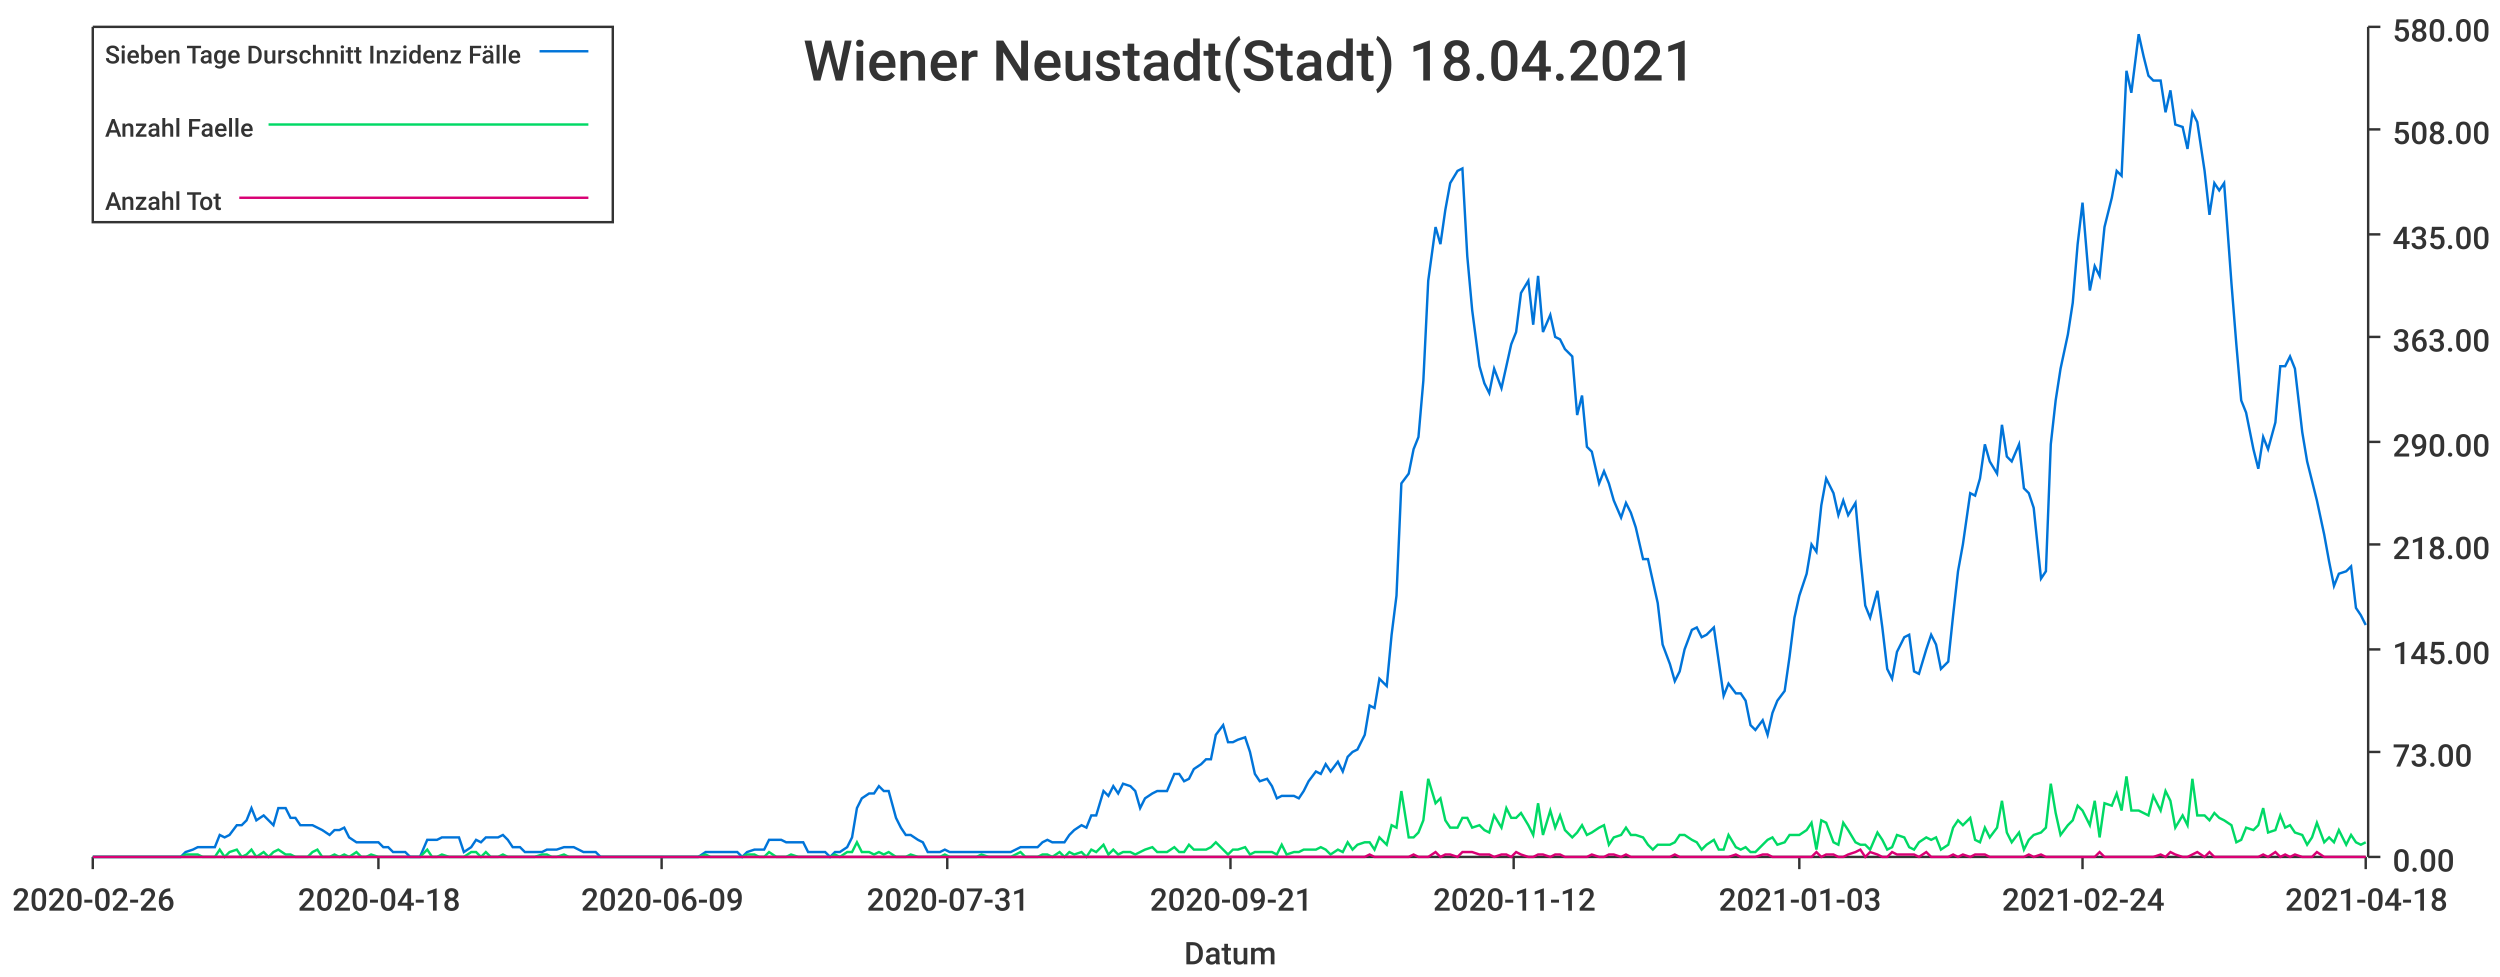
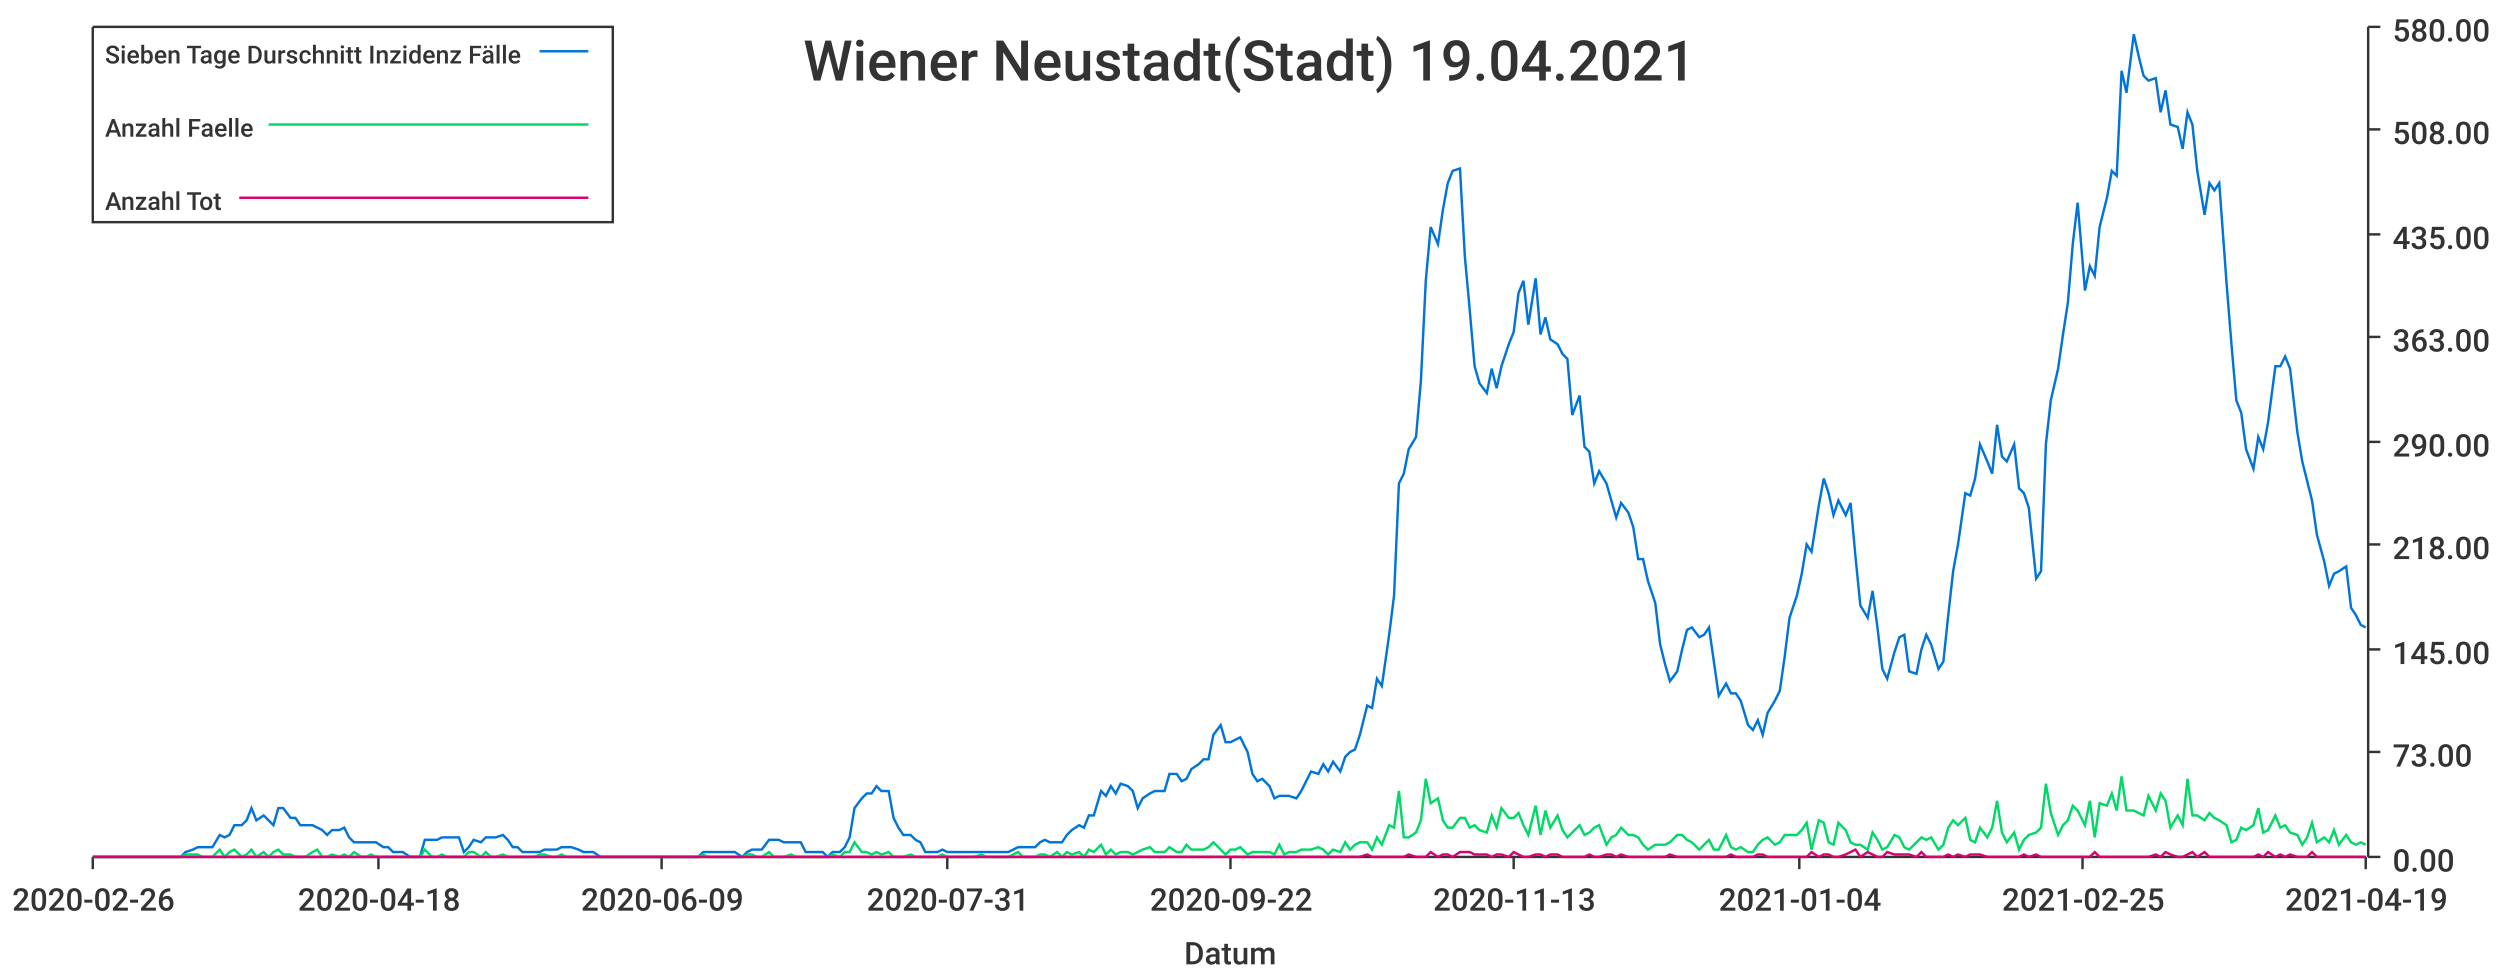
<svg xmlns="http://www.w3.org/2000/svg" width="1024" height="400">\n<path d="M 0 0 L 1024 0 L 1024 400 L 0 400 L 0 0" style="stroke-width:0;stroke:rgba(255,255,255,1.0);fill:rgba(255,255,255,1.0)" />
  <path d="M 38 11 L 969 11 L 969 351 L 38 351 L 38 11" style="stroke-width:0;stroke:rgba(255,255,255,1.0);fill:rgba(255,255,255,1.0)" />
  <path d="M 38 351 L 969 351" style="stroke-width:1;stroke:rgba(51,51,51,1.0);fill:none" />
  <path d="M 38 351 L 38 356" style="stroke-width:1;stroke:rgba(51,51,51,1.0);fill:none" />
  <text x="5" y="373" style="stroke-width:0;stroke:none;fill:rgba(51,51,51,1.0);font-size:12.8px;font-family:'Roboto Medium',sans-serif">2020-02-26</text>
  <path d="M 155 351 L 155 356" style="stroke-width:1;stroke:rgba(51,51,51,1.0);fill:none" />
  <text x="122" y="373" style="stroke-width:0;stroke:none;fill:rgba(51,51,51,1.0);font-size:12.8px;font-family:'Roboto Medium',sans-serif">2020-04-18</text>
  <path d="M 271 351 L 271 356" style="stroke-width:1;stroke:rgba(51,51,51,1.0);fill:none" />
  <text x="238" y="373" style="stroke-width:0;stroke:none;fill:rgba(51,51,51,1.0);font-size:12.8px;font-family:'Roboto Medium',sans-serif">2020-06-09</text>
  <path d="M 388 351 L 388 356" style="stroke-width:1;stroke:rgba(51,51,51,1.0);fill:none" />
  <text x="355" y="373" style="stroke-width:0;stroke:none;fill:rgba(51,51,51,1.0);font-size:12.8px;font-family:'Roboto Medium',sans-serif">2020-07-31</text>
  <path d="M 504 351 L 504 356" style="stroke-width:1;stroke:rgba(51,51,51,1.0);fill:none" />
-   <text x="471" y="373" style="stroke-width:0;stroke:none;fill:rgba(51,51,51,1.0);font-size:12.8px;font-family:'Roboto Medium',sans-serif">2020-09-21</text>
+   <text x="471" y="373" style="stroke-width:0;stroke:none;fill:rgba(51,51,51,1.0);font-size:12.8px;font-family:'Roboto Medium',sans-serif">2020-09-22</text>
  <path d="M 620 351 L 620 356" style="stroke-width:1;stroke:rgba(51,51,51,1.0);fill:none" />
-   <text x="587" y="373" style="stroke-width:0;stroke:none;fill:rgba(51,51,51,1.0);font-size:12.8px;font-family:'Roboto Medium',sans-serif">2020-11-12</text>
+   <text x="587" y="373" style="stroke-width:0;stroke:none;fill:rgba(51,51,51,1.0);font-size:12.8px;font-family:'Roboto Medium',sans-serif">2020-11-13</text>
  <path d="M 737 351 L 737 356" style="stroke-width:1;stroke:rgba(51,51,51,1.0);fill:none" />
-   <text x="704" y="373" style="stroke-width:0;stroke:none;fill:rgba(51,51,51,1.0);font-size:12.8px;font-family:'Roboto Medium',sans-serif">2021-01-03</text>
+   <text x="704" y="373" style="stroke-width:0;stroke:none;fill:rgba(51,51,51,1.0);font-size:12.8px;font-family:'Roboto Medium',sans-serif">2021-01-04</text>
  <path d="M 853 351 L 853 356" style="stroke-width:1;stroke:rgba(51,51,51,1.0);fill:none" />
-   <text x="820" y="373" style="stroke-width:0;stroke:none;fill:rgba(51,51,51,1.0);font-size:12.8px;font-family:'Roboto Medium',sans-serif">2021-02-24</text>
+   <text x="820" y="373" style="stroke-width:0;stroke:none;fill:rgba(51,51,51,1.0);font-size:12.8px;font-family:'Roboto Medium',sans-serif">2021-02-25</text>
  <path d="M 969 351 L 969 356" style="stroke-width:1;stroke:rgba(51,51,51,1.0);fill:none" />
-   <text x="936" y="373" style="stroke-width:0;stroke:none;fill:rgba(51,51,51,1.0);font-size:12.8px;font-family:'Roboto Medium',sans-serif">2021-04-18</text>
+   <text x="936" y="373" style="stroke-width:0;stroke:none;fill:rgba(51,51,51,1.0);font-size:12.8px;font-family:'Roboto Medium',sans-serif">2021-04-19</text>
  <text x="485" y="395" style="stroke-width:0;stroke:none;fill:rgba(51,51,51,1.0);font-size:12.8px;font-family:'Roboto Medium',sans-serif">Datum</text>
  <path d="M 970 351 L 970 11" style="stroke-width:1;stroke:rgba(51,51,51,1.0);fill:none" />
  <path d="M 970 351 L 975 351" style="stroke-width:1;stroke:rgba(51,51,51,1.0);fill:none" />
  <text x="980" y="357" style="stroke-width:0;stroke:none;fill:rgba(51,51,51,1.0);font-size:12.8px;font-family:'Roboto Medium',sans-serif">0.00</text>
  <path d="M 970 308 L 975 308" style="stroke-width:1;stroke:rgba(51,51,51,1.0);fill:none" />
  <text x="980" y="314" style="stroke-width:0;stroke:none;fill:rgba(51,51,51,1.0);font-size:12.8px;font-family:'Roboto Medium',sans-serif">73.00</text>
  <path d="M 970 266 L 975 266" style="stroke-width:1;stroke:rgba(51,51,51,1.0);fill:none" />
  <text x="980" y="272" style="stroke-width:0;stroke:none;fill:rgba(51,51,51,1.0);font-size:12.8px;font-family:'Roboto Medium',sans-serif">145.00</text>
  <path d="M 970 223 L 975 223" style="stroke-width:1;stroke:rgba(51,51,51,1.0);fill:none" />
  <text x="980" y="229" style="stroke-width:0;stroke:none;fill:rgba(51,51,51,1.0);font-size:12.8px;font-family:'Roboto Medium',sans-serif">218.00</text>
  <path d="M 970 181 L 975 181" style="stroke-width:1;stroke:rgba(51,51,51,1.0);fill:none" />
  <text x="980" y="187" style="stroke-width:0;stroke:none;fill:rgba(51,51,51,1.0);font-size:12.8px;font-family:'Roboto Medium',sans-serif">290.00</text>
  <path d="M 970 138 L 975 138" style="stroke-width:1;stroke:rgba(51,51,51,1.0);fill:none" />
  <text x="980" y="144" style="stroke-width:0;stroke:none;fill:rgba(51,51,51,1.0);font-size:12.8px;font-family:'Roboto Medium',sans-serif">363.00</text>
  <path d="M 970 96 L 975 96" style="stroke-width:1;stroke:rgba(51,51,51,1.0);fill:none" />
  <text x="980" y="102" style="stroke-width:0;stroke:none;fill:rgba(51,51,51,1.0);font-size:12.8px;font-family:'Roboto Medium',sans-serif">435.00</text>
  <path d="M 970 53 L 975 53" style="stroke-width:1;stroke:rgba(51,51,51,1.0);fill:none" />
  <text x="980" y="59" style="stroke-width:0;stroke:none;fill:rgba(51,51,51,1.0);font-size:12.8px;font-family:'Roboto Medium',sans-serif">508.00</text>
  <path d="M 970 11 L 975 11" style="stroke-width:1;stroke:rgba(51,51,51,1.0);fill:none" />
  <text x="980" y="17" style="stroke-width:0;stroke:none;fill:rgba(51,51,51,1.0);font-size:12.8px;font-family:'Roboto Medium',sans-serif">580.00</text>
-   <path d="M 38 351 L 41 351 L 43 351 L 45 351 L 47 351 L 50 351 L 52 351 L 54 351 L 56 351 L 59 351 L 61 351 L 63 351 L 65 351 L 68 351 L 70 351 L 72 351 L 74 351 L 76 349 L 79 348 L 81 347 L 83 347 L 85 347 L 88 347 L 90 342 L 92 343 L 94 342 L 97 338 L 99 338 L 101 336 L 103 331 L 105 336 L 108 334 L 110 336 L 112 338 L 114 331 L 117 331 L 119 335 L 121 335 L 123 338 L 126 338 L 128 338 L 130 339 L 132 340 L 135 342 L 137 340 L 139 340 L 141 339 L 143 343 L 146 345 L 148 345 L 150 345 L 152 345 L 155 345 L 157 347 L 159 347 L 161 349 L 164 349 L 166 349 L 168 351 L 170 351 L 172 351 L 175 344 L 177 344 L 179 344 L 181 343 L 184 343 L 186 343 L 188 343 L 190 349 L 193 347 L 195 344 L 197 345 L 199 343 L 201 343 L 204 343 L 206 342 L 208 344 L 210 347 L 213 347 L 215 349 L 217 349 L 219 349 L 222 349 L 224 348 L 226 348 L 228 348 L 231 347 L 233 347 L 235 347 L 237 348 L 239 349 L 242 349 L 244 349 L 246 351 L 248 351 L 251 351 L 253 351 L 255 351 L 257 351 L 260 351 L 262 351 L 264 351 L 266 351 L 268 351 L 271 351 L 273 351 L 275 351 L 277 351 L 280 351 L 282 351 L 284 351 L 286 351 L 289 349 L 291 349 L 293 349 L 295 349 L 297 349 L 300 349 L 302 349 L 304 351 L 306 349 L 309 348 L 311 348 L 313 348 L 315 344 L 318 344 L 320 344 L 322 345 L 324 345 L 327 345 L 329 345 L 331 349 L 333 349 L 335 349 L 338 349 L 340 351 L 342 349 L 344 349 L 347 347 L 349 343 L 351 331 L 353 327 L 356 325 L 358 325 L 360 322 L 362 324 L 364 324 L 367 335 L 369 339 L 371 342 L 373 342 L 376 344 L 378 345 L 380 349 L 382 349 L 385 349 L 387 348 L 389 349 L 391 349 L 393 349 L 396 349 L 398 349 L 400 349 L 402 349 L 405 349 L 407 349 L 409 349 L 411 349 L 414 349 L 416 348 L 418 347 L 420 347 L 423 347 L 425 347 L 427 345 L 429 344 L 431 345 L 434 345 L 436 345 L 438 342 L 440 340 L 443 338 L 445 339 L 447 334 L 449 334 L 452 324 L 454 326 L 456 322 L 458 325 L 460 321 L 463 322 L 465 324 L 467 331 L 469 327 L 472 325 L 474 324 L 476 324 L 478 324 L 481 317 L 483 317 L 485 320 L 487 319 L 489 315 L 492 313 L 494 311 L 496 311 L 498 301 L 501 297 L 503 304 L 505 304 L 507 303 L 510 302 L 512 308 L 514 317 L 516 320 L 519 319 L 521 322 L 523 327 L 525 326 L 527 326 L 530 326 L 532 327 L 534 324 L 536 320 L 539 316 L 541 317 L 543 313 L 545 316 L 548 312 L 550 316 L 552 310 L 554 308 L 556 307 L 559 301 L 561 289 L 563 290 L 565 278 L 568 281 L 570 260 L 572 244 L 574 198 L 577 194 L 579 184 L 581 179 L 583 156 L 585 115 L 588 93 L 590 100 L 592 86 L 594 75 L 597 70 L 599 69 L 601 105 L 603 127 L 606 150 L 608 157 L 610 161 L 612 151 L 615 159 L 617 150 L 619 141 L 621 136 L 623 120 L 626 115 L 628 133 L 630 113 L 632 136 L 635 129 L 637 138 L 639 139 L 641 143 L 644 146 L 646 170 L 648 162 L 650 183 L 652 185 L 655 198 L 657 193 L 659 198 L 661 205 L 664 212 L 666 206 L 668 210 L 670 216 L 673 229 L 675 229 L 677 238 L 679 247 L 681 264 L 684 272 L 686 279 L 688 275 L 690 266 L 693 258 L 695 257 L 697 261 L 699 260 L 702 257 L 704 271 L 706 285 L 708 280 L 711 284 L 713 284 L 715 287 L 717 297 L 719 299 L 722 295 L 724 301 L 726 292 L 728 287 L 731 283 L 733 269 L 735 253 L 737 244 L 740 235 L 742 223 L 744 226 L 746 207 L 748 196 L 751 202 L 753 211 L 755 205 L 757 211 L 760 206 L 762 228 L 764 248 L 766 253 L 769 242 L 771 257 L 773 274 L 775 278 L 777 267 L 780 261 L 782 260 L 784 275 L 786 276 L 789 266 L 791 260 L 793 264 L 795 274 L 798 271 L 800 252 L 802 234 L 804 223 L 807 202 L 809 203 L 811 196 L 813 182 L 815 189 L 818 194 L 820 174 L 822 187 L 824 189 L 827 182 L 829 200 L 831 202 L 833 208 L 836 237 L 838 234 L 840 182 L 842 164 L 844 151 L 847 137 L 849 124 L 851 100 L 853 83 L 856 119 L 858 109 L 860 113 L 862 93 L 865 81 L 867 70 L 869 72 L 871 29 L 873 38 L 876 14 L 878 23 L 880 31 L 882 33 L 885 33 L 887 46 L 889 37 L 891 51 L 894 52 L 896 61 L 898 46 L 900 50 L 903 70 L 905 88 L 907 75 L 909 78 L 911 75 L 914 116 L 916 141 L 918 164 L 920 169 L 923 184 L 925 192 L 927 179 L 929 184 L 932 173 L 934 150 L 936 150 L 938 146 L 940 151 L 943 177 L 945 189 L 947 197 L 949 205 L 952 219 L 954 230 L 956 240 L 958 235 L 961 234 L 963 232 L 965 249 L 967 252 L 969 256" style="stroke-width:1;stroke:rgba(0,116,217,1.0);fill:none" />
-   <path d="M 38 351 L 41 351 L 43 351 L 45 351 L 47 351 L 50 351 L 52 351 L 54 351 L 56 351 L 59 351 L 61 351 L 63 351 L 65 351 L 68 351 L 70 351 L 72 351 L 74 351 L 76 350 L 79 350 L 81 350 L 83 351 L 85 351 L 88 351 L 90 348 L 92 351 L 94 349 L 97 348 L 99 351 L 101 350 L 103 348 L 105 351 L 108 349 L 110 351 L 112 349 L 114 348 L 117 350 L 119 350 L 121 351 L 123 351 L 126 351 L 128 349 L 130 348 L 132 351 L 135 351 L 137 350 L 139 351 L 141 350 L 143 351 L 146 349 L 148 351 L 150 351 L 152 350 L 155 351 L 157 351 L 159 351 L 161 351 L 164 351 L 166 351 L 168 351 L 170 351 L 172 351 L 175 348 L 177 351 L 179 351 L 181 350 L 184 351 L 186 351 L 188 351 L 190 351 L 193 349 L 195 349 L 197 351 L 199 349 L 201 351 L 204 351 L 206 350 L 208 351 L 210 351 L 213 351 L 215 351 L 217 351 L 219 351 L 222 350 L 224 350 L 226 351 L 228 351 L 231 350 L 233 351 L 235 351 L 237 351 L 239 351 L 242 351 L 244 351 L 246 351 L 248 351 L 251 351 L 253 351 L 255 351 L 257 351 L 260 351 L 262 351 L 264 351 L 266 351 L 268 351 L 271 351 L 273 351 L 275 351 L 277 351 L 280 351 L 282 351 L 284 351 L 286 351 L 289 350 L 291 351 L 293 351 L 295 351 L 297 351 L 300 351 L 302 351 L 304 351 L 306 350 L 309 350 L 311 351 L 313 351 L 315 349 L 318 351 L 320 351 L 322 351 L 324 350 L 327 351 L 329 351 L 331 351 L 333 351 L 335 351 L 338 351 L 340 351 L 342 350 L 344 351 L 347 349 L 349 349 L 351 345 L 353 349 L 356 349 L 358 350 L 360 349 L 362 350 L 364 349 L 367 351 L 369 351 L 371 351 L 373 350 L 376 351 L 378 351 L 380 351 L 382 351 L 385 351 L 387 350 L 389 351 L 391 351 L 393 351 L 396 351 L 398 351 L 400 351 L 402 350 L 405 351 L 407 351 L 409 351 L 411 351 L 414 351 L 416 350 L 418 349 L 420 351 L 423 351 L 425 351 L 427 350 L 429 350 L 431 351 L 434 349 L 436 351 L 438 349 L 440 350 L 443 349 L 445 351 L 447 348 L 449 349 L 452 346 L 454 350 L 456 348 L 458 350 L 460 349 L 463 349 L 465 350 L 467 349 L 469 348 L 472 347 L 474 349 L 476 349 L 478 349 L 481 347 L 483 349 L 485 349 L 487 346 L 489 348 L 492 348 L 494 348 L 496 347 L 498 345 L 501 348 L 503 350 L 505 348 L 507 348 L 510 347 L 512 350 L 514 349 L 516 349 L 519 349 L 521 349 L 523 350 L 525 346 L 527 350 L 530 349 L 532 349 L 534 348 L 536 348 L 539 348 L 541 347 L 543 348 L 545 350 L 548 348 L 550 349 L 552 345 L 554 348 L 556 346 L 559 345 L 561 345 L 563 348 L 565 343 L 568 346 L 570 338 L 572 339 L 574 324 L 577 343 L 579 343 L 581 341 L 583 336 L 585 319 L 588 329 L 590 327 L 592 336 L 594 339 L 597 339 L 599 335 L 601 335 L 603 339 L 606 338 L 608 340 L 610 341 L 612 334 L 615 339 L 617 331 L 619 335 L 621 335 L 623 333 L 626 338 L 628 342 L 630 329 L 632 342 L 635 332 L 637 339 L 639 334 L 641 340 L 644 343 L 646 341 L 648 338 L 650 342 L 652 341 L 655 339 L 657 338 L 659 346 L 661 343 L 664 342 L 666 339 L 668 342 L 670 342 L 673 343 L 675 346 L 677 348 L 679 346 L 681 346 L 684 346 L 686 345 L 688 342 L 690 342 L 693 344 L 695 345 L 697 348 L 699 346 L 702 344 L 704 348 L 706 348 L 708 342 L 711 347 L 713 348 L 715 347 L 717 349 L 719 349 L 722 346 L 724 344 L 726 343 L 728 346 L 731 345 L 733 342 L 735 342 L 737 342 L 740 340 L 742 337 L 744 348 L 746 336 L 748 337 L 751 345 L 753 346 L 755 337 L 757 340 L 760 345 L 762 346 L 764 346 L 766 348 L 769 341 L 771 344 L 773 348 L 775 347 L 777 342 L 780 343 L 782 347 L 784 348 L 786 345 L 789 343 L 791 344 L 793 343 L 795 348 L 798 346 L 800 339 L 802 336 L 804 338 L 807 335 L 809 344 L 811 345 L 813 339 L 815 343 L 818 339 L 820 328 L 822 341 L 824 345 L 827 341 L 829 348 L 831 344 L 833 342 L 836 341 L 838 339 L 840 321 L 842 333 L 844 342 L 847 338 L 849 336 L 851 330 L 853 332 L 856 338 L 858 328 L 860 343 L 862 329 L 865 330 L 867 325 L 869 332 L 871 318 L 873 332 L 876 332 L 878 333 L 880 334 L 882 326 L 885 332 L 887 324 L 889 328 L 891 339 L 894 334 L 896 338 L 898 319 L 900 334 L 903 334 L 905 336 L 907 333 L 909 335 L 911 336 L 914 338 L 916 345 L 918 344 L 920 339 L 923 340 L 925 338 L 927 331 L 929 341 L 932 340 L 934 334 L 936 339 L 938 338 L 940 341 L 943 342 L 945 346 L 947 343 L 949 337 L 952 345 L 954 343 L 956 345 L 958 340 L 961 346 L 963 342 L 965 345 L 967 346 L 969 345" style="stroke-width:1;stroke:rgba(0,217,101,1.0);fill:none" />
-   <path d="M 38 351 L 41 351 L 43 351 L 45 351 L 47 351 L 50 351 L 52 351 L 54 351 L 56 351 L 59 351 L 61 351 L 63 351 L 65 351 L 68 351 L 70 351 L 72 351 L 74 351 L 76 351 L 79 351 L 81 351 L 83 351 L 85 351 L 88 351 L 90 351 L 92 351 L 94 351 L 97 351 L 99 351 L 101 351 L 103 351 L 105 351 L 108 351 L 110 351 L 112 351 L 114 351 L 117 351 L 119 351 L 121 351 L 123 351 L 126 351 L 128 351 L 130 351 L 132 351 L 135 351 L 137 351 L 139 351 L 141 351 L 143 351 L 146 351 L 148 351 L 150 351 L 152 351 L 155 351 L 157 351 L 159 351 L 161 351 L 164 351 L 166 351 L 168 351 L 170 351 L 172 351 L 175 351 L 177 351 L 179 351 L 181 351 L 184 351 L 186 351 L 188 351 L 190 351 L 193 351 L 195 351 L 197 351 L 199 351 L 201 351 L 204 351 L 206 351 L 208 351 L 210 351 L 213 351 L 215 351 L 217 351 L 219 351 L 222 351 L 224 351 L 226 351 L 228 351 L 231 351 L 233 351 L 235 351 L 237 351 L 239 351 L 242 351 L 244 351 L 246 351 L 248 351 L 251 351 L 253 351 L 255 351 L 257 351 L 260 351 L 262 351 L 264 351 L 266 351 L 268 351 L 271 351 L 273 351 L 275 351 L 277 351 L 280 351 L 282 351 L 284 351 L 286 351 L 289 351 L 291 351 L 293 351 L 295 351 L 297 351 L 300 351 L 302 351 L 304 351 L 306 351 L 309 351 L 311 351 L 313 351 L 315 351 L 318 351 L 320 351 L 322 351 L 324 351 L 327 351 L 329 351 L 331 351 L 333 351 L 335 351 L 338 351 L 340 351 L 342 351 L 344 351 L 347 351 L 349 351 L 351 351 L 353 351 L 356 351 L 358 351 L 360 351 L 362 351 L 364 351 L 367 351 L 369 351 L 371 351 L 373 351 L 376 351 L 378 351 L 380 351 L 382 351 L 385 351 L 387 351 L 389 351 L 391 351 L 393 351 L 396 351 L 398 351 L 400 351 L 402 351 L 405 351 L 407 351 L 409 351 L 411 351 L 414 351 L 416 351 L 418 351 L 420 351 L 423 351 L 425 351 L 427 351 L 429 351 L 431 351 L 434 351 L 436 351 L 438 351 L 440 351 L 443 351 L 445 351 L 447 351 L 449 351 L 452 351 L 454 351 L 456 351 L 458 351 L 460 351 L 463 351 L 465 351 L 467 351 L 469 351 L 472 351 L 474 351 L 476 351 L 478 351 L 481 351 L 483 351 L 485 351 L 487 351 L 489 351 L 492 351 L 494 351 L 496 351 L 498 351 L 501 351 L 503 351 L 505 351 L 507 351 L 510 351 L 512 351 L 514 351 L 516 351 L 519 351 L 521 351 L 523 351 L 525 351 L 527 351 L 530 351 L 532 351 L 534 351 L 536 351 L 539 351 L 541 351 L 543 351 L 545 351 L 548 351 L 550 351 L 552 351 L 554 351 L 556 351 L 559 351 L 561 350 L 563 351 L 565 351 L 568 351 L 570 351 L 572 351 L 574 351 L 577 351 L 579 350 L 581 351 L 583 351 L 585 351 L 588 349 L 590 351 L 592 350 L 594 350 L 597 351 L 599 349 L 601 349 L 603 349 L 606 350 L 608 350 L 610 350 L 612 351 L 615 350 L 617 350 L 619 351 L 621 349 L 623 350 L 626 351 L 628 351 L 630 350 L 632 350 L 635 351 L 637 350 L 639 350 L 641 351 L 644 351 L 646 351 L 648 351 L 650 351 L 652 350 L 655 351 L 657 351 L 659 350 L 661 350 L 664 351 L 666 350 L 668 351 L 670 351 L 673 351 L 675 351 L 677 351 L 679 351 L 681 351 L 684 351 L 686 350 L 688 351 L 690 351 L 693 351 L 695 351 L 697 351 L 699 351 L 702 351 L 704 351 L 706 351 L 708 351 L 711 350 L 713 351 L 715 351 L 717 351 L 719 351 L 722 350 L 724 350 L 726 351 L 728 351 L 731 351 L 733 351 L 735 351 L 737 351 L 740 351 L 742 351 L 744 349 L 746 351 L 748 350 L 751 350 L 753 351 L 755 351 L 757 350 L 760 349 L 762 348 L 764 351 L 766 349 L 769 350 L 771 351 L 773 351 L 775 349 L 777 350 L 780 350 L 782 350 L 784 350 L 786 351 L 789 349 L 791 351 L 793 351 L 795 351 L 798 351 L 800 350 L 802 351 L 804 350 L 807 351 L 809 350 L 811 350 L 813 350 L 815 351 L 818 351 L 820 351 L 822 351 L 824 351 L 827 351 L 829 351 L 831 350 L 833 351 L 836 350 L 838 351 L 840 351 L 842 351 L 844 351 L 847 351 L 849 351 L 851 351 L 853 351 L 856 351 L 858 351 L 860 349 L 862 351 L 865 351 L 867 351 L 869 351 L 871 351 L 873 351 L 876 351 L 878 351 L 880 351 L 882 351 L 885 350 L 887 351 L 889 349 L 891 350 L 894 351 L 896 351 L 898 350 L 900 349 L 903 351 L 905 349 L 907 351 L 909 351 L 911 351 L 914 351 L 916 351 L 918 351 L 920 351 L 923 351 L 925 351 L 927 350 L 929 351 L 932 349 L 934 351 L 936 350 L 938 351 L 940 350 L 943 351 L 945 351 L 947 351 L 949 349 L 952 351 L 954 351 L 956 351 L 958 351 L 961 351 L 963 351 L 965 351 L 967 351 L 969 351" style="stroke-width:1;stroke:rgba(217,0,116,1.0);fill:none" />
-   <text x="329" y="33" style="stroke-width:0;stroke:none;fill:rgba(51,51,51,1.0);font-size:23.0px;font-family:'Roboto Medium',sans-serif">Wiener Neustadt(Stadt) 18.04.2021</text>
+   <path d="M 38 351 L 41 351 L 43 351 L 45 351 L 47 351 L 50 351 L 52 351 L 54 351 L 56 351 L 59 351 L 61 351 L 63 351 L 65 351 L 67 351 L 70 351 L 72 351 L 74 351 L 76 349 L 79 348 L 81 347 L 83 347 L 85 347 L 87 347 L 90 342 L 92 343 L 94 342 L 96 338 L 99 338 L 101 336 L 103 331 L 105 336 L 108 334 L 110 336 L 112 338 L 114 331 L 116 331 L 119 335 L 121 335 L 123 338 L 125 338 L 128 338 L 130 339 L 132 340 L 134 342 L 136 340 L 139 340 L 141 339 L 143 343 L 145 345 L 148 345 L 150 345 L 152 345 L 154 345 L 157 347 L 159 347 L 161 349 L 163 349 L 165 349 L 168 351 L 170 351 L 172 351 L 174 344 L 177 344 L 179 344 L 181 343 L 183 343 L 185 343 L 188 343 L 190 349 L 192 347 L 194 344 L 197 345 L 199 343 L 201 343 L 203 343 L 206 342 L 208 344 L 210 347 L 212 347 L 214 349 L 217 349 L 219 349 L 221 349 L 223 348 L 226 348 L 228 348 L 230 347 L 232 347 L 234 347 L 237 348 L 239 349 L 241 349 L 243 349 L 246 351 L 248 351 L 250 351 L 252 351 L 255 351 L 257 351 L 259 351 L 261 351 L 263 351 L 266 351 L 268 351 L 270 351 L 272 351 L 275 351 L 277 351 L 279 351 L 281 351 L 283 351 L 286 351 L 288 349 L 290 349 L 292 349 L 295 349 L 297 349 L 299 349 L 301 349 L 304 351 L 306 349 L 308 348 L 310 348 L 312 348 L 315 344 L 317 344 L 319 344 L 321 345 L 324 345 L 326 345 L 328 345 L 330 349 L 332 349 L 335 349 L 337 349 L 339 351 L 341 349 L 344 349 L 346 347 L 348 343 L 350 331 L 353 327 L 355 325 L 357 325 L 359 322 L 361 324 L 364 324 L 366 335 L 368 339 L 370 342 L 373 342 L 375 344 L 377 345 L 379 349 L 381 349 L 384 349 L 386 348 L 388 349 L 390 349 L 393 349 L 395 349 L 397 349 L 399 349 L 402 349 L 404 349 L 406 349 L 408 349 L 410 349 L 413 349 L 415 348 L 417 347 L 419 347 L 422 347 L 424 347 L 426 345 L 428 344 L 430 345 L 433 345 L 435 345 L 437 342 L 439 340 L 442 338 L 444 339 L 446 334 L 448 334 L 451 324 L 453 326 L 455 322 L 457 325 L 459 321 L 462 322 L 464 324 L 466 331 L 468 327 L 471 325 L 473 324 L 475 324 L 477 324 L 479 317 L 482 317 L 484 320 L 486 319 L 488 315 L 491 313 L 493 311 L 495 311 L 497 301 L 500 297 L 502 304 L 504 304 L 506 303 L 508 302 L 511 308 L 513 317 L 515 320 L 517 319 L 520 322 L 522 327 L 524 326 L 526 326 L 528 326 L 531 327 L 533 324 L 535 320 L 537 316 L 540 317 L 542 313 L 544 316 L 546 312 L 549 316 L 551 310 L 553 308 L 555 307 L 557 301 L 560 289 L 562 290 L 564 278 L 566 281 L 569 260 L 571 244 L 573 198 L 575 194 L 577 184 L 580 179 L 582 156 L 584 115 L 586 93 L 589 100 L 591 86 L 593 75 L 595 70 L 598 69 L 600 105 L 602 127 L 604 150 L 606 157 L 609 161 L 611 151 L 613 159 L 615 150 L 618 141 L 620 136 L 622 120 L 624 115 L 626 133 L 629 114 L 631 137 L 633 130 L 635 139 L 638 141 L 640 145 L 642 147 L 644 170 L 647 162 L 649 183 L 651 185 L 653 198 L 655 193 L 658 198 L 660 205 L 662 212 L 664 206 L 667 210 L 669 216 L 671 229 L 673 229 L 675 238 L 678 247 L 680 264 L 682 272 L 684 279 L 687 275 L 689 266 L 691 258 L 693 257 L 696 261 L 698 260 L 700 257 L 702 271 L 704 285 L 707 280 L 709 284 L 711 284 L 713 287 L 716 297 L 718 299 L 720 295 L 722 301 L 724 292 L 727 287 L 729 283 L 731 269 L 733 253 L 736 244 L 738 235 L 740 223 L 742 226 L 745 207 L 747 196 L 749 202 L 751 211 L 753 205 L 756 211 L 758 206 L 760 228 L 762 248 L 765 253 L 767 242 L 769 257 L 771 274 L 773 278 L 776 267 L 778 261 L 780 260 L 782 275 L 785 276 L 787 266 L 789 260 L 791 264 L 794 274 L 796 271 L 798 252 L 800 234 L 802 223 L 805 202 L 807 203 L 809 196 L 811 182 L 814 189 L 816 194 L 818 174 L 820 187 L 822 189 L 825 182 L 827 200 L 829 202 L 831 208 L 834 237 L 836 234 L 838 182 L 840 164 L 843 151 L 845 137 L 847 124 L 849 100 L 851 83 L 854 119 L 856 109 L 858 113 L 860 93 L 863 81 L 865 70 L 867 72 L 869 29 L 871 38 L 874 14 L 876 23 L 878 31 L 880 33 L 883 32 L 885 46 L 887 37 L 889 51 L 892 52 L 894 61 L 896 46 L 898 51 L 900 70 L 903 88 L 905 75 L 907 78 L 909 75 L 912 116 L 914 141 L 916 164 L 918 169 L 920 184 L 923 192 L 925 179 L 927 184 L 929 173 L 932 150 L 934 150 L 936 146 L 938 151 L 941 177 L 943 189 L 945 197 L 947 205 L 949 219 L 952 230 L 954 240 L 956 235 L 958 234 L 961 232 L 963 249 L 965 252 L 967 256 L 969 257" style="stroke-width:1;stroke:rgba(0,116,217,1.0);fill:none" />
+   <path d="M 38 351 L 41 351 L 43 351 L 45 351 L 47 351 L 50 351 L 52 351 L 54 351 L 56 351 L 59 351 L 61 351 L 63 351 L 65 351 L 67 351 L 70 351 L 72 351 L 74 351 L 76 350 L 79 350 L 81 350 L 83 351 L 85 351 L 87 351 L 90 348 L 92 351 L 94 349 L 96 348 L 99 351 L 101 350 L 103 348 L 105 351 L 108 349 L 110 351 L 112 349 L 114 348 L 116 350 L 119 350 L 121 351 L 123 351 L 125 351 L 128 349 L 130 348 L 132 351 L 134 351 L 136 350 L 139 351 L 141 350 L 143 351 L 145 349 L 148 351 L 150 351 L 152 350 L 154 351 L 157 351 L 159 351 L 161 351 L 163 351 L 165 351 L 168 351 L 170 351 L 172 351 L 174 348 L 177 351 L 179 351 L 181 350 L 183 351 L 185 351 L 188 351 L 190 351 L 192 349 L 194 349 L 197 351 L 199 349 L 201 351 L 203 351 L 206 350 L 208 351 L 210 351 L 212 351 L 214 351 L 217 351 L 219 351 L 221 350 L 223 350 L 226 351 L 228 351 L 230 350 L 232 351 L 234 351 L 237 351 L 239 351 L 241 351 L 243 351 L 246 351 L 248 351 L 250 351 L 252 351 L 255 351 L 257 351 L 259 351 L 261 351 L 263 351 L 266 351 L 268 351 L 270 351 L 272 351 L 275 351 L 277 351 L 279 351 L 281 351 L 283 351 L 286 351 L 288 350 L 290 351 L 292 351 L 295 351 L 297 351 L 299 351 L 301 351 L 304 351 L 306 350 L 308 350 L 310 351 L 312 351 L 315 349 L 317 351 L 319 351 L 321 351 L 324 350 L 326 351 L 328 351 L 330 351 L 332 351 L 335 351 L 337 351 L 339 351 L 341 350 L 344 351 L 346 349 L 348 349 L 350 345 L 353 349 L 355 349 L 357 350 L 359 349 L 361 350 L 364 349 L 366 351 L 368 351 L 370 351 L 373 350 L 375 351 L 377 351 L 379 351 L 381 351 L 384 351 L 386 350 L 388 351 L 390 351 L 393 351 L 395 351 L 397 351 L 399 351 L 402 350 L 404 351 L 406 351 L 408 351 L 410 351 L 413 351 L 415 350 L 417 349 L 419 351 L 422 351 L 424 351 L 426 350 L 428 350 L 430 351 L 433 349 L 435 351 L 437 349 L 439 350 L 442 349 L 444 351 L 446 348 L 448 349 L 451 346 L 453 350 L 455 348 L 457 350 L 459 349 L 462 349 L 464 350 L 466 349 L 468 348 L 471 347 L 473 349 L 475 349 L 477 349 L 479 347 L 482 349 L 484 349 L 486 346 L 488 348 L 491 348 L 493 348 L 495 347 L 497 345 L 500 348 L 502 350 L 504 348 L 506 348 L 508 347 L 511 350 L 513 349 L 515 349 L 517 349 L 520 349 L 522 350 L 524 346 L 526 350 L 528 349 L 531 349 L 533 348 L 535 348 L 537 348 L 540 347 L 542 348 L 544 350 L 546 348 L 549 349 L 551 345 L 553 348 L 555 346 L 557 345 L 560 345 L 562 348 L 564 343 L 566 346 L 569 338 L 571 339 L 573 324 L 575 343 L 577 343 L 580 341 L 582 336 L 584 319 L 586 329 L 589 327 L 591 336 L 593 339 L 595 339 L 598 335 L 600 335 L 602 339 L 604 338 L 606 340 L 609 341 L 611 334 L 613 339 L 615 331 L 618 335 L 620 335 L 622 333 L 624 338 L 626 342 L 629 330 L 631 342 L 633 332 L 635 339 L 638 334 L 640 340 L 642 343 L 644 341 L 647 338 L 649 342 L 651 341 L 653 339 L 655 338 L 658 346 L 660 343 L 662 342 L 664 339 L 667 342 L 669 342 L 671 343 L 673 346 L 675 348 L 678 346 L 680 346 L 682 346 L 684 345 L 687 342 L 689 342 L 691 344 L 693 345 L 696 348 L 698 346 L 700 344 L 702 348 L 704 348 L 707 342 L 709 347 L 711 348 L 713 347 L 716 349 L 718 349 L 720 346 L 722 344 L 724 343 L 727 346 L 729 345 L 731 342 L 733 342 L 736 342 L 738 340 L 740 337 L 742 348 L 745 336 L 747 337 L 749 345 L 751 346 L 753 337 L 756 340 L 758 345 L 760 346 L 762 346 L 765 348 L 767 341 L 769 344 L 771 348 L 773 347 L 776 342 L 778 343 L 780 347 L 782 348 L 785 345 L 787 343 L 789 344 L 791 343 L 794 348 L 796 346 L 798 339 L 800 336 L 802 338 L 805 335 L 807 344 L 809 345 L 811 339 L 814 343 L 816 339 L 818 328 L 820 341 L 822 345 L 825 341 L 827 348 L 829 344 L 831 342 L 834 341 L 836 339 L 838 321 L 840 333 L 843 342 L 845 338 L 847 336 L 849 330 L 851 332 L 854 338 L 856 328 L 858 343 L 860 329 L 863 330 L 865 325 L 867 332 L 869 318 L 871 332 L 874 332 L 876 333 L 878 334 L 880 326 L 883 332 L 885 325 L 887 328 L 889 339 L 892 334 L 894 338 L 896 319 L 898 334 L 900 334 L 903 336 L 905 333 L 907 335 L 909 336 L 912 338 L 914 345 L 916 344 L 918 339 L 920 340 L 923 338 L 925 331 L 927 341 L 929 340 L 932 334 L 934 339 L 936 338 L 938 341 L 941 342 L 943 346 L 945 343 L 947 337 L 949 345 L 952 343 L 954 345 L 956 340 L 958 346 L 961 342 L 963 345 L 965 346 L 967 345 L 969 346" style="stroke-width:1;stroke:rgba(0,217,101,1.0);fill:none" />
+   <path d="M 38 351 L 41 351 L 43 351 L 45 351 L 47 351 L 50 351 L 52 351 L 54 351 L 56 351 L 59 351 L 61 351 L 63 351 L 65 351 L 67 351 L 70 351 L 72 351 L 74 351 L 76 351 L 79 351 L 81 351 L 83 351 L 85 351 L 87 351 L 90 351 L 92 351 L 94 351 L 96 351 L 99 351 L 101 351 L 103 351 L 105 351 L 108 351 L 110 351 L 112 351 L 114 351 L 116 351 L 119 351 L 121 351 L 123 351 L 125 351 L 128 351 L 130 351 L 132 351 L 134 351 L 136 351 L 139 351 L 141 351 L 143 351 L 145 351 L 148 351 L 150 351 L 152 351 L 154 351 L 157 351 L 159 351 L 161 351 L 163 351 L 165 351 L 168 351 L 170 351 L 172 351 L 174 351 L 177 351 L 179 351 L 181 351 L 183 351 L 185 351 L 188 351 L 190 351 L 192 351 L 194 351 L 197 351 L 199 351 L 201 351 L 203 351 L 206 351 L 208 351 L 210 351 L 212 351 L 214 351 L 217 351 L 219 351 L 221 351 L 223 351 L 226 351 L 228 351 L 230 351 L 232 351 L 234 351 L 237 351 L 239 351 L 241 351 L 243 351 L 246 351 L 248 351 L 250 351 L 252 351 L 255 351 L 257 351 L 259 351 L 261 351 L 263 351 L 266 351 L 268 351 L 270 351 L 272 351 L 275 351 L 277 351 L 279 351 L 281 351 L 283 351 L 286 351 L 288 351 L 290 351 L 292 351 L 295 351 L 297 351 L 299 351 L 301 351 L 304 351 L 306 351 L 308 351 L 310 351 L 312 351 L 315 351 L 317 351 L 319 351 L 321 351 L 324 351 L 326 351 L 328 351 L 330 351 L 332 351 L 335 351 L 337 351 L 339 351 L 341 351 L 344 351 L 346 351 L 348 351 L 350 351 L 353 351 L 355 351 L 357 351 L 359 351 L 361 351 L 364 351 L 366 351 L 368 351 L 370 351 L 373 351 L 375 351 L 377 351 L 379 351 L 381 351 L 384 351 L 386 351 L 388 351 L 390 351 L 393 351 L 395 351 L 397 351 L 399 351 L 402 351 L 404 351 L 406 351 L 408 351 L 410 351 L 413 351 L 415 351 L 417 351 L 419 351 L 422 351 L 424 351 L 426 351 L 428 351 L 430 351 L 433 351 L 435 351 L 437 351 L 439 351 L 442 351 L 444 351 L 446 351 L 448 351 L 451 351 L 453 351 L 455 351 L 457 351 L 459 351 L 462 351 L 464 351 L 466 351 L 468 351 L 471 351 L 473 351 L 475 351 L 477 351 L 479 351 L 482 351 L 484 351 L 486 351 L 488 351 L 491 351 L 493 351 L 495 351 L 497 351 L 500 351 L 502 351 L 504 351 L 506 351 L 508 351 L 511 351 L 513 351 L 515 351 L 517 351 L 520 351 L 522 351 L 524 351 L 526 351 L 528 351 L 531 351 L 533 351 L 535 351 L 537 351 L 540 351 L 542 351 L 544 351 L 546 351 L 549 351 L 551 351 L 553 351 L 555 351 L 557 351 L 560 350 L 562 351 L 564 351 L 566 351 L 569 351 L 571 351 L 573 351 L 575 351 L 577 350 L 580 351 L 582 351 L 584 351 L 586 349 L 589 351 L 591 350 L 593 350 L 595 351 L 598 349 L 600 349 L 602 349 L 604 350 L 606 350 L 609 350 L 611 351 L 613 350 L 615 350 L 618 351 L 620 349 L 622 350 L 624 351 L 626 351 L 629 350 L 631 350 L 633 351 L 635 350 L 638 350 L 640 351 L 642 351 L 644 351 L 647 351 L 649 351 L 651 350 L 653 351 L 655 351 L 658 350 L 660 350 L 662 351 L 664 350 L 667 351 L 669 351 L 671 351 L 673 351 L 675 351 L 678 351 L 680 351 L 682 351 L 684 350 L 687 351 L 689 351 L 691 351 L 693 351 L 696 351 L 698 351 L 700 351 L 702 351 L 704 351 L 707 351 L 709 350 L 711 351 L 713 351 L 716 351 L 718 351 L 720 350 L 722 350 L 724 351 L 727 351 L 729 351 L 731 351 L 733 351 L 736 351 L 738 351 L 740 351 L 742 349 L 745 351 L 747 350 L 749 350 L 751 351 L 753 351 L 756 350 L 758 349 L 760 348 L 762 351 L 765 349 L 767 350 L 769 351 L 771 351 L 773 349 L 776 350 L 778 350 L 780 350 L 782 350 L 785 351 L 787 349 L 789 351 L 791 351 L 794 351 L 796 351 L 798 350 L 800 351 L 802 350 L 805 351 L 807 350 L 809 350 L 811 350 L 814 351 L 816 351 L 818 351 L 820 351 L 822 351 L 825 351 L 827 351 L 829 350 L 831 351 L 834 350 L 836 351 L 838 351 L 840 351 L 843 351 L 845 351 L 847 351 L 849 351 L 851 351 L 854 351 L 856 351 L 858 349 L 860 351 L 863 351 L 865 351 L 867 351 L 869 351 L 871 351 L 874 351 L 876 351 L 878 351 L 880 351 L 883 350 L 885 351 L 887 349 L 889 350 L 892 351 L 894 351 L 896 350 L 898 349 L 900 351 L 903 349 L 905 351 L 907 351 L 909 351 L 912 351 L 914 351 L 916 351 L 918 351 L 920 351 L 923 351 L 925 350 L 927 351 L 929 349 L 932 351 L 934 350 L 936 351 L 938 350 L 941 351 L 943 351 L 945 351 L 947 349 L 949 351 L 952 351 L 954 351 L 956 351 L 958 351 L 961 351 L 963 351 L 965 351 L 967 351 L 969 351" style="stroke-width:1;stroke:rgba(217,0,116,1.0);fill:none" />
+   <text x="329" y="33" style="stroke-width:0;stroke:none;fill:rgba(51,51,51,1.0);font-size:23.0px;font-family:'Roboto Medium',sans-serif">Wiener Neustadt(Stadt) 19.04.2021</text>
  <path d="M 38 11 L 251 11 L 251 91 L 38 91 L 38 11" style="stroke-width:1;stroke:rgba(51,51,51,1.0);fill:rgba(255,255,255,1.0)" />
  <text x="43" y="26" style="stroke-width:0;stroke:none;fill:rgba(51,51,51,1.0);font-size:10.2px;font-family:'Roboto Medium',sans-serif">Sieben Tage Durschnitt Inzidenz Fälle</text>
  <path d="M 221 21 L 241 21" style="stroke-width:1;stroke:rgba(0,116,217,1.0);fill:none" />
  <text x="43" y="56" style="stroke-width:0;stroke:none;fill:rgba(51,51,51,1.0);font-size:10.2px;font-family:'Roboto Medium',sans-serif">Anzahl Faelle</text>
  <path d="M 110 51 L 241 51" style="stroke-width:1;stroke:rgba(0,217,101,1.0);fill:none" />
  <text x="43" y="86" style="stroke-width:0;stroke:none;fill:rgba(51,51,51,1.0);font-size:10.2px;font-family:'Roboto Medium',sans-serif">Anzahl Tot</text>
  <path d="M 98 81 L 241 81" style="stroke-width:1;stroke:rgba(217,0,116,1.0);fill:none" />
</svg>
